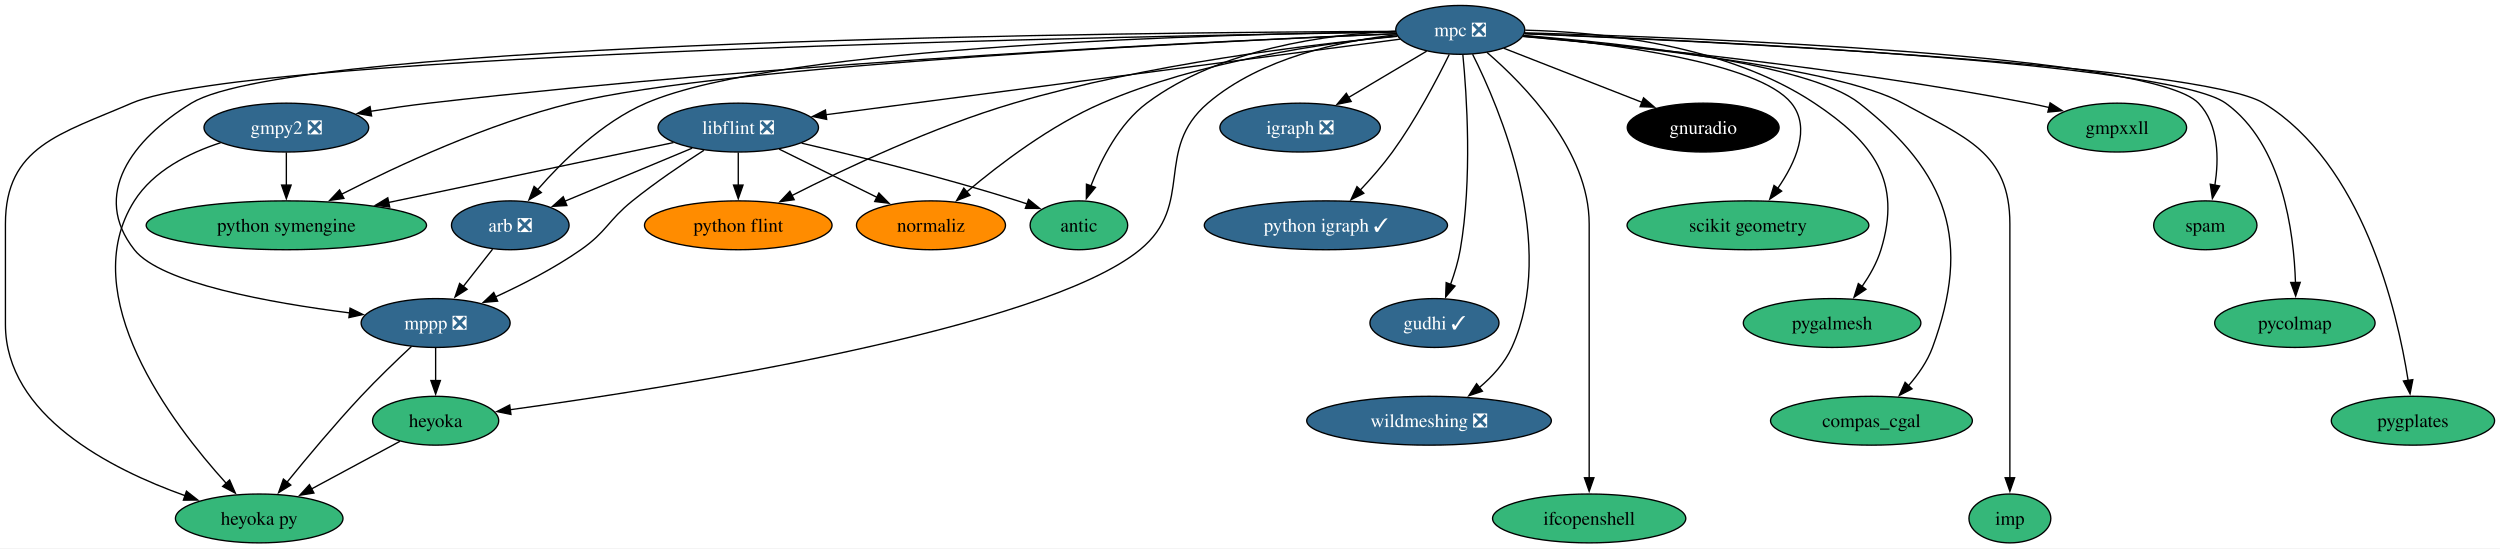
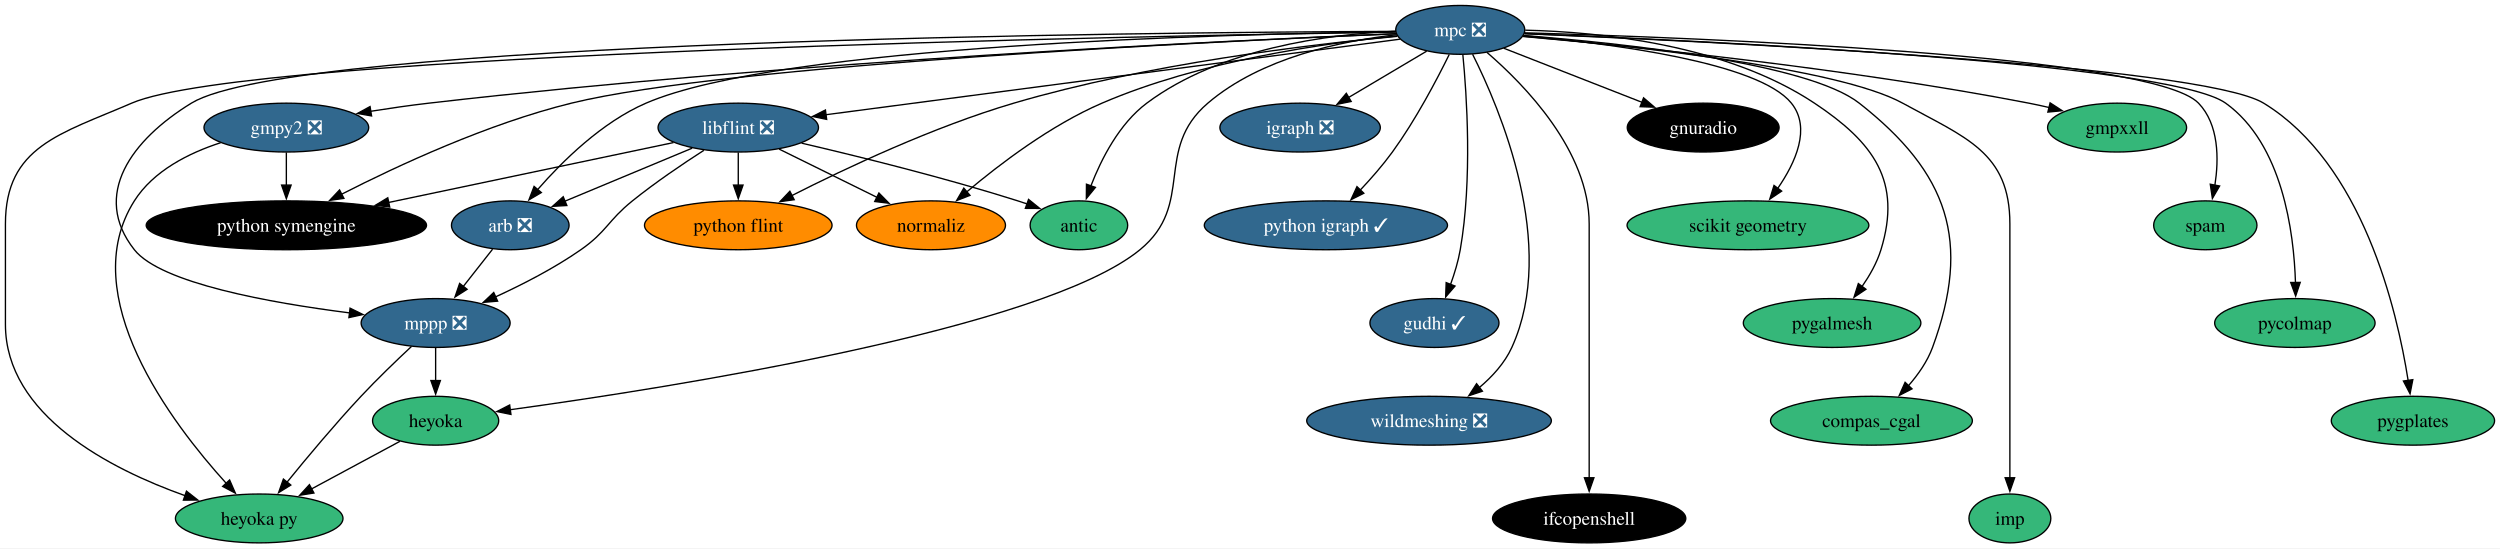
<svg xmlns="http://www.w3.org/2000/svg" xmlns:xlink="http://www.w3.org/1999/xlink" width="1842pt" height="404pt" viewBox="0.00 0.00 1842.15 404.00">
  <g id="graph0" class="graph" transform="scale(1 1) rotate(0) translate(4 400)">
    <polygon fill="white" stroke="none" points="-4,4 -4,-400 1838.15,-400 1838.15,4 -4,4" />
    <g id="node1" class="node">
      <g id="a_node1">
        <a xlink:href="https://github.com/conda-forge/arb-feedstock/pull/36" xlink:title="arb ❎">
          <ellipse fill="#31688e" stroke="black" cx="372" cy="-234" rx="43.32" ry="18" />
          <text text-anchor="middle" x="372" y="-229.32" font-family="Times,serif" font-size="14.00" fill="white">arb ❎</text>
        </a>
      </g>
    </g>
    <g id="node2" class="node">
      <g id="a_node2">
        <a xlink:href="https://github.com/conda-forge/mppp-feedstock/pull/60" xlink:title="mppp ❎">
          <ellipse fill="#31688e" stroke="black" cx="317" cy="-162" rx="54.89" ry="18" />
          <text text-anchor="middle" x="317" y="-157.32" font-family="Times,serif" font-size="14.00" fill="white">mppp ❎</text>
        </a>
      </g>
    </g>
    <g id="edge1" class="edge">
      <path fill="none" stroke="black" d="M358.97,-216.41C352.49,-208.16 344.51,-198.01 337.25,-188.78" />
      <polygon fill="black" stroke="black" points="340.19,-186.85 331.26,-181.15 334.68,-191.17 340.19,-186.85" />
    </g>
    <g id="node3" class="node">
      <g id="a_node3">
        <a xlink:href="https://github.com/conda-forge/heyoka.py-feedstock" xlink:title="heyoka py">
          <ellipse fill="#35b779" stroke="black" cx="187" cy="-18" rx="61.73" ry="18" />
          <text text-anchor="middle" x="187" y="-13.32" font-family="Times,serif" font-size="14.00">heyoka py</text>
        </a>
      </g>
    </g>
    <g id="edge2" class="edge">
      <path fill="none" stroke="black" d="M299.21,-144.74C288.21,-134.47 273.96,-120.78 262,-108 242.72,-87.39 222.16,-62.78 207.45,-44.67" />
      <polygon fill="black" stroke="black" points="210.28,-42.61 201.28,-37.02 204.83,-47 210.28,-42.61" />
    </g>
    <g id="node4" class="node">
      <g id="a_node4">
        <a xlink:href="https://github.com/conda-forge/heyoka-feedstock" xlink:title="heyoka">
          <ellipse fill="#35b779" stroke="black" cx="317" cy="-90" rx="46.47" ry="18" />
          <text text-anchor="middle" x="317" y="-85.33" font-family="Times,serif" font-size="14.00">heyoka</text>
        </a>
      </g>
    </g>
    <g id="edge3" class="edge">
      <path fill="none" stroke="black" d="M317,-143.7C317,-136.41 317,-127.73 317,-119.54" />
      <polygon fill="black" stroke="black" points="320.5,-119.62 317,-109.62 313.5,-119.62 320.5,-119.62" />
    </g>
    <g id="edge36" class="edge">
      <path fill="none" stroke="black" d="M290.69,-74.83C271.95,-64.74 246.45,-51.01 225.43,-39.69" />
      <polygon fill="black" stroke="black" points="227.32,-36.74 216.86,-35.08 224,-42.9 227.32,-36.74" />
    </g>
    <g id="node5" class="node">
      <g id="a_node5">
        <a xlink:href="https://github.com/conda-forge/gmpy2-feedstock/pull/41" xlink:title="gmpy2 ❎">
          <ellipse fill="#31688e" stroke="black" cx="207" cy="-306" rx="60.68" ry="18" />
          <text text-anchor="middle" x="207" y="-301.32" font-family="Times,serif" font-size="14.00" fill="white">gmpy2 ❎</text>
        </a>
      </g>
    </g>
    <g id="edge5" class="edge">
      <path fill="none" stroke="black" d="M158.6,-294.86C135.13,-287.25 109.04,-274.17 95,-252 50.93,-182.39 122.47,-88.2 162.64,-43.94" />
      <polygon fill="black" stroke="black" points="165.19,-46.35 169.42,-36.64 160.06,-41.58 165.19,-46.35" />
    </g>
    <g id="node6" class="node">
      <g id="a_node6">
        <a xlink:href="https://github.com/conda-forge/python-symengine-feedstock" xlink:title="python symengine">
-           <ellipse fill="#35b779" stroke="black" cx="207" cy="-234" rx="103.29" ry="18" />
-           <text text-anchor="middle" x="207" y="-229.32" font-family="Times,serif" font-size="14.00">python symengine</text>
+           <ellipse fill="#000000" stroke="black" cx="207" cy="-234" rx="103.29" ry="18" />
+           <text text-anchor="middle" x="207" y="-229.32" font-family="Times,serif" font-size="14.00" fill="white">python symengine</text>
        </a>
      </g>
    </g>
    <g id="edge4" class="edge">
      <path fill="none" stroke="black" d="M207,-287.7C207,-280.41 207,-271.73 207,-263.54" />
      <polygon fill="black" stroke="black" points="210.5,-263.62 207,-253.62 203.5,-263.62 210.5,-263.62" />
    </g>
    <g id="node7" class="node">
      <g id="a_node7">
        <a xlink:href="https://github.com/conda-forge/igraph-feedstock/pull/73" xlink:title="igraph ❎">
          <ellipse fill="#31688e" stroke="black" cx="954" cy="-306" rx="59.1" ry="18" />
          <text text-anchor="middle" x="954" y="-301.32" font-family="Times,serif" font-size="14.00" fill="white">igraph ❎</text>
        </a>
      </g>
    </g>
    <g id="node8" class="node">
      <g id="a_node8">
        <a xlink:href="https://github.com/conda-forge/libflint-feedstock/pull/33" xlink:title="libflint ❎">
          <ellipse fill="#31688e" stroke="black" cx="540" cy="-306" rx="59.1" ry="18" />
          <text text-anchor="middle" x="540" y="-301.32" font-family="Times,serif" font-size="14.00" fill="white">libflint ❎</text>
        </a>
      </g>
    </g>
    <g id="edge6" class="edge">
      <path fill="none" stroke="black" d="M506,-290.83C478.88,-279.53 440.83,-263.68 412.2,-251.75" />
      <polygon fill="black" stroke="black" points="413.7,-248.58 403.13,-247.97 411.01,-255.05 413.7,-248.58" />
    </g>
    <g id="edge7" class="edge">
      <path fill="none" stroke="black" d="M514.68,-289.28C499.05,-279.22 478.84,-265.55 462,-252 443.88,-237.41 443.08,-229.31 424,-216 404.54,-202.43 381.1,-190.4 361.12,-181.25" />
      <polygon fill="black" stroke="black" points="362.67,-178.1 352.11,-177.21 359.81,-184.49 362.67,-178.1" />
    </g>
    <g id="edge8" class="edge">
      <path fill="none" stroke="black" d="M492.29,-294.97C437.38,-283.43 346.5,-264.32 282.08,-250.78" />
      <polygon fill="black" stroke="black" points="283.17,-247.43 272.66,-248.8 281.73,-254.28 283.17,-247.43" />
    </g>
    <g id="node9" class="node">
      <g id="a_node9">
        <a xlink:href="https://github.com/conda-forge/python-flint-feedstock" xlink:title="python flint">
          <ellipse fill="#ff8c00" stroke="black" cx="540" cy="-234" rx="69.1" ry="18" />
          <text text-anchor="middle" x="540" y="-229.32" font-family="Times,serif" font-size="14.00">python flint</text>
        </a>
      </g>
    </g>
    <g id="edge9" class="edge">
      <path fill="none" stroke="black" d="M540,-287.7C540,-280.41 540,-271.73 540,-263.54" />
      <polygon fill="black" stroke="black" points="543.5,-263.62 540,-253.62 536.5,-263.62 543.5,-263.62" />
    </g>
    <g id="node10" class="node">
      <g id="a_node10">
        <a xlink:href="https://github.com/conda-forge/normaliz-feedstock" xlink:title="normaliz">
          <ellipse fill="#ff8c00" stroke="black" cx="682" cy="-234" rx="54.89" ry="18" />
          <text text-anchor="middle" x="682" y="-229.32" font-family="Times,serif" font-size="14.00">normaliz</text>
        </a>
      </g>
    </g>
    <g id="edge10" class="edge">
      <path fill="none" stroke="black" d="M570.11,-290.15C591.15,-279.78 619.46,-265.83 642.33,-254.55" />
      <polygon fill="black" stroke="black" points="643.64,-257.81 651.06,-250.25 640.54,-251.54 643.64,-257.81" />
    </g>
    <g id="node11" class="node">
      <g id="a_node11">
        <a xlink:href="https://github.com/conda-forge/antic-feedstock" xlink:title="antic">
          <ellipse fill="#35b779" stroke="black" cx="791" cy="-234" rx="35.95" ry="18" />
          <text text-anchor="middle" x="791" y="-229.32" font-family="Times,serif" font-size="14.00">antic</text>
        </a>
      </g>
    </g>
    <g id="edge11" class="edge">
      <path fill="none" stroke="black" d="M586.64,-294.54C628.66,-284.75 691.96,-269.1 746,-252 748.24,-251.29 750.53,-250.53 752.83,-249.74" />
      <polygon fill="black" stroke="black" points="753.9,-253.08 762.14,-246.42 751.54,-246.49 753.9,-253.08" />
    </g>
    <g id="node12" class="node">
      <g id="a_node12">
        <a xlink:href="https://github.com/conda-forge/mpc-feedstock/pull/27" xlink:title="mpc ❎">
          <ellipse fill="#31688e" stroke="black" cx="1072" cy="-378" rx="47.53" ry="18" />
          <text text-anchor="middle" x="1072" y="-373.32" font-family="Times,serif" font-size="14.00" fill="white">mpc ❎</text>
        </a>
      </g>
    </g>
    <g id="edge12" class="edge">
      <path fill="none" stroke="black" d="M1024.49,-376.62C900.73,-375.04 571.12,-366.81 472,-324 439.66,-310.03 410.56,-281.41 392.2,-260.37" />
      <polygon fill="black" stroke="black" points="394.89,-258.14 385.76,-252.76 389.55,-262.66 394.89,-258.14" />
    </g>
    <g id="edge13" class="edge">
      <path fill="none" stroke="black" d="M1024.12,-376.91C843.92,-376.24 212.95,-370.53 137,-324 93.08,-297.09 63.09,-256.43 95,-216 114.48,-191.32 195.1,-176.88 253.58,-169.46" />
      <polygon fill="black" stroke="black" points="253.95,-172.94 263.45,-168.25 253.1,-165.99 253.95,-172.94" />
    </g>
    <g id="edge16" class="edge">
      <path fill="none" stroke="black" d="M1024.46,-376.36C840.18,-373.61 178.91,-361.21 93,-324 40.5,-301.26 0,-292.21 0,-235 0,-235 0,-235 0,-161 0,-93.93 77.24,-54.42 132.44,-34.74" />
      <polygon fill="black" stroke="black" points="133.4,-38.11 141.73,-31.56 131.13,-31.49 133.4,-38.11" />
    </g>
    <g id="edge30" class="edge">
      <path fill="none" stroke="black" d="M1025.26,-374.42C984.24,-369.88 925.17,-357.49 886,-324 845.8,-289.63 876.9,-249.54 836,-216 764.65,-157.49 490.3,-114.38 371.91,-98.11" />
      <polygon fill="black" stroke="black" points="372.5,-94.65 362.12,-96.77 371.55,-101.59 372.5,-94.65" />
    </g>
    <g id="edge14" class="edge">
      <path fill="none" stroke="black" d="M1024.73,-375.2C905.08,-370.32 580.69,-355.06 312,-324 298.03,-322.39 283.08,-320.23 268.97,-317.99" />
      <polygon fill="black" stroke="black" points="269.8,-314.58 259.37,-316.43 268.68,-321.49 269.8,-314.58" />
    </g>
    <g id="edge15" class="edge">
      <path fill="none" stroke="black" d="M1024.65,-375.13C894.35,-369.68 532.5,-352.36 417,-324 355.62,-308.93 289.15,-278.05 247.79,-256.94" />
      <polygon fill="black" stroke="black" points="249.42,-253.84 238.93,-252.36 246.21,-260.06 249.42,-253.84" />
    </g>
    <g id="edge17" class="edge">
      <path fill="none" stroke="black" d="M1047.26,-362.33C1030.61,-352.45 1008.39,-339.27 989.82,-328.25" />
      <polygon fill="black" stroke="black" points="991.62,-325.25 981.23,-323.15 988.05,-331.27 991.62,-325.25" />
    </g>
    <g id="edge18" class="edge">
      <path fill="none" stroke="black" d="M1027.56,-371.15C933.49,-358.78 713.95,-329.89 604.47,-315.48" />
      <polygon fill="black" stroke="black" points="605.14,-312.04 594.77,-314.21 604.22,-318.98 605.14,-312.04" />
    </g>
    <g id="edge19" class="edge">
      <path fill="none" stroke="black" d="M1025.68,-373.27C961.24,-367.23 841.37,-352.97 743,-324 684.04,-306.63 619.63,-276.29 579.52,-255.93" />
      <polygon fill="black" stroke="black" points="581.21,-252.86 570.72,-251.41 578.02,-259.09 581.21,-252.86" />
    </g>
    <g id="edge20" class="edge">
      <path fill="none" stroke="black" d="M1025.43,-373.53C971.29,-368.18 880.13,-355.06 808,-324 770.26,-307.75 732.51,-279.02 708.31,-258.6" />
      <polygon fill="black" stroke="black" points="710.74,-256.07 700.87,-252.21 706.18,-261.38 710.74,-256.07" />
    </g>
    <g id="edge21" class="edge">
      <path fill="none" stroke="black" d="M1024.42,-377.02C974.15,-374.74 894.87,-364.3 841,-324 820.74,-308.84 807.52,-282.91 799.8,-262.94" />
      <polygon fill="black" stroke="black" points="803.16,-261.93 796.48,-253.7 796.57,-264.29 803.16,-261.93" />
    </g>
    <g id="node13" class="node">
      <g id="a_node13">
        <a xlink:href="https://github.com/conda-forge/python-igraph-feedstock/pull/90" xlink:title="python igraph ✓">
          <ellipse fill="#31688e" stroke="black" cx="973" cy="-234" rx="89.61" ry="18" />
          <text text-anchor="middle" x="973" y="-229.32" font-family="Times,serif" font-size="14.00" fill="white">python igraph ✓</text>
        </a>
      </g>
    </g>
    <g id="edge22" class="edge">
      <path fill="none" stroke="black" d="M1063.89,-359.88C1054.81,-341.42 1039.1,-311.5 1022,-288 1014.92,-278.27 1006.26,-268.39 998.2,-259.83" />
      <polygon fill="black" stroke="black" points="1000.94,-257.63 991.47,-252.86 995.9,-262.49 1000.94,-257.63" />
    </g>
    <g id="node14" class="node">
      <g id="a_node14">
        <a xlink:href="https://github.com/conda-forge/gudhi-feedstock/pull/62" xlink:title="gudhi ✓">
          <ellipse fill="#31688e" stroke="black" cx="1053" cy="-162" rx="47.53" ry="18" />
          <text text-anchor="middle" x="1053" y="-157.32" font-family="Times,serif" font-size="14.00" fill="white">gudhi ✓</text>
        </a>
      </g>
    </g>
    <g id="edge23" class="edge">
      <path fill="none" stroke="black" d="M1073.9,-359.91C1076.78,-330.33 1081,-267.77 1072,-216 1070.52,-207.49 1067.8,-198.54 1064.87,-190.47" />
      <polygon fill="black" stroke="black" points="1068.14,-189.23 1061.25,-181.19 1061.62,-191.78 1068.14,-189.23" />
    </g>
    <g id="node15" class="node">
      <g id="a_node15">
        <a xlink:href="https://github.com/conda-forge/wildmeshing-feedstock/pull/24" xlink:title="wildmeshing ❎">
          <ellipse fill="#31688e" stroke="black" cx="1049" cy="-90" rx="90.14" ry="18" />
          <text text-anchor="middle" x="1049" y="-85.33" font-family="Times,serif" font-size="14.00" fill="white">wildmeshing ❎</text>
        </a>
      </g>
    </g>
    <g id="edge24" class="edge">
      <path fill="none" stroke="black" d="M1081.09,-360.03C1101.04,-320.35 1144.26,-219.15 1110,-144 1104.74,-132.47 1095.6,-122.47 1085.97,-114.37" />
      <polygon fill="black" stroke="black" points="1088.32,-111.77 1078.28,-108.4 1084.03,-117.29 1088.32,-111.77" />
    </g>
    <g id="node16" class="node">
      <g id="a_node16">
        <a xlink:href="https://github.com/conda-forge/ifcopenshell-feedstock" xlink:title="ifcopenshell">
-           <ellipse fill="#35b779" stroke="black" cx="1167" cy="-18" rx="71.2" ry="18" />
-           <text text-anchor="middle" x="1167" y="-13.32" font-family="Times,serif" font-size="14.00">ifcopenshell</text>
+           <ellipse fill="#000000" stroke="black" cx="1167" cy="-18" rx="71.2" ry="18" />
+           <text text-anchor="middle" x="1167" y="-13.32" font-family="Times,serif" font-size="14.00" fill="white">ifcopenshell</text>
        </a>
      </g>
    </g>
    <g id="edge25" class="edge">
      <path fill="none" stroke="black" d="M1091.68,-361.4C1119.51,-337.44 1167,-288.69 1167,-235 1167,-235 1167,-235 1167,-161 1167,-121.74 1167,-76.38 1167,-47.69" />
      <polygon fill="black" stroke="black" points="1170.5,-48 1167,-38 1163.5,-48 1170.5,-48" />
    </g>
    <g id="node17" class="node">
      <g id="a_node17">
        <a xlink:href="https://github.com/conda-forge/gnuradio-feedstock" xlink:title="gnuradio">
          <ellipse fill="#000000" stroke="black" cx="1251" cy="-306" rx="55.94" ry="18" />
          <text text-anchor="middle" x="1251" y="-301.32" font-family="Times,serif" font-size="14.00" fill="white">gnuradio</text>
        </a>
      </g>
    </g>
    <g id="edge26" class="edge">
      <path fill="none" stroke="black" d="M1104,-364.49C1132.46,-353.36 1174.37,-336.97 1206.17,-324.53" />
      <polygon fill="black" stroke="black" points="1207.08,-327.93 1215.12,-321.03 1204.53,-321.41 1207.08,-327.93" />
    </g>
    <g id="node18" class="node">
      <g id="a_node18">
        <a xlink:href="https://github.com/conda-forge/scikit-geometry-feedstock" xlink:title="scikit geometry">
          <ellipse fill="#35b779" stroke="black" cx="1284" cy="-234" rx="89.09" ry="18" />
          <text text-anchor="middle" x="1284" y="-229.32" font-family="Times,serif" font-size="14.00">scikit geometry</text>
        </a>
      </g>
    </g>
    <g id="edge27" class="edge">
      <path fill="none" stroke="black" d="M1118.6,-373.67C1182.37,-368.04 1291.69,-354.16 1316,-324 1330.72,-305.74 1319.05,-280.14 1305.85,-261.08" />
      <polygon fill="black" stroke="black" points="1308.82,-259.21 1300.06,-253.27 1303.2,-263.38 1308.82,-259.21" />
    </g>
    <g id="node19" class="node">
      <g id="a_node19">
        <a xlink:href="https://github.com/conda-forge/pygalmesh-feedstock" xlink:title="pygalmesh">
          <ellipse fill="#35b779" stroke="black" cx="1346" cy="-162" rx="65.41" ry="18" />
          <text text-anchor="middle" x="1346" y="-157.32" font-family="Times,serif" font-size="14.00">pygalmesh</text>
        </a>
      </g>
    </g>
    <g id="edge28" class="edge">
      <path fill="none" stroke="black" d="M1119.89,-377.78C1175.58,-376.45 1268.12,-367.14 1333,-324 1376.89,-294.82 1397.49,-266.38 1382,-216 1379.04,-206.37 1373.67,-196.92 1367.96,-188.73" />
      <polygon fill="black" stroke="black" points="1370.94,-186.87 1362.14,-180.97 1365.34,-191.07 1370.94,-186.87" />
    </g>
    <g id="node20" class="node">
      <g id="a_node20">
        <a xlink:href="https://github.com/conda-forge/compas_cgal-feedstock" xlink:title="compas_cgal">
          <ellipse fill="#35b779" stroke="black" cx="1375" cy="-90" rx="74.36" ry="18" />
          <text text-anchor="middle" x="1375" y="-85.33" font-family="Times,serif" font-size="14.00">compas_cgal</text>
        </a>
      </g>
    </g>
    <g id="edge29" class="edge">
      <path fill="none" stroke="black" d="M1118.59,-373.87C1191.53,-368.11 1328.26,-353.62 1366,-324 1431.7,-272.43 1448.79,-222.4 1420,-144 1416.21,-133.68 1409.42,-124 1402.25,-115.8" />
      <polygon fill="black" stroke="black" points="1404.89,-113.5 1395.48,-108.64 1399.8,-118.31 1404.89,-113.5" />
    </g>
    <g id="node21" class="node">
      <g id="a_node21">
        <a xlink:href="https://github.com/conda-forge/imp-feedstock" xlink:title="imp">
          <ellipse fill="#35b779" stroke="black" cx="1477" cy="-18" rx="30.16" ry="18" />
          <text text-anchor="middle" x="1477" y="-13.32" font-family="Times,serif" font-size="14.00">imp</text>
        </a>
      </g>
    </g>
    <g id="edge31" class="edge">
      <path fill="none" stroke="black" d="M1118.17,-373.32C1196.28,-366.47 1350.65,-350.05 1398,-324 1444.34,-298.5 1477,-287.89 1477,-235 1477,-235 1477,-235 1477,-161 1477,-121.74 1477,-76.38 1477,-47.69" />
      <polygon fill="black" stroke="black" points="1480.5,-48 1477,-38 1473.5,-48 1480.5,-48" />
    </g>
    <g id="node22" class="node">
      <g id="a_node22">
        <a xlink:href="https://github.com/conda-forge/gmpxxll-feedstock" xlink:title="gmpxxll">
          <ellipse fill="#35b779" stroke="black" cx="1556" cy="-306" rx="51.21" ry="18" />
          <text text-anchor="middle" x="1556" y="-301.32" font-family="Times,serif" font-size="14.00">gmpxxll</text>
        </a>
      </g>
    </g>
    <g id="edge32" class="edge">
      <path fill="none" stroke="black" d="M1118.19,-373.14C1195.72,-366.21 1356.74,-349.94 1491,-324 1495.9,-323.05 1500.98,-321.95 1506.04,-320.76" />
      <polygon fill="black" stroke="black" points="1506.65,-324.22 1515.53,-318.44 1504.99,-317.42 1506.65,-324.22" />
    </g>
    <g id="node23" class="node">
      <g id="a_node23">
        <a xlink:href="https://github.com/conda-forge/spam-feedstock" xlink:title="spam">
          <ellipse fill="#35b779" stroke="black" cx="1621" cy="-234" rx="38.06" ry="18" />
          <text text-anchor="middle" x="1621" y="-229.32" font-family="Times,serif" font-size="14.00">spam</text>
        </a>
      </g>
    </g>
    <g id="edge33" class="edge">
      <path fill="none" stroke="black" d="M1119.51,-375.84C1245.68,-372.28 1581.91,-359.51 1616,-324 1631.07,-308.3 1631.09,-283 1628.05,-263.38" />
      <polygon fill="black" stroke="black" points="1631.54,-262.96 1626.22,-253.8 1624.66,-264.28 1631.54,-262.96" />
    </g>
    <g id="node24" class="node">
      <g id="a_node24">
        <a xlink:href="https://github.com/conda-forge/pycolmap-feedstock" xlink:title="pycolmap">
          <ellipse fill="#35b779" stroke="black" cx="1687" cy="-162" rx="59.1" ry="18" />
          <text text-anchor="middle" x="1687" y="-157.32" font-family="Times,serif" font-size="14.00">pycolmap</text>
        </a>
      </g>
    </g>
    <g id="edge34" class="edge">
      <path fill="none" stroke="black" d="M1119.21,-375.27C1247.27,-370.22 1594.42,-353.88 1636,-324 1677.89,-293.89 1686.29,-229.11 1687.45,-191.55" />
      <polygon fill="black" stroke="black" points="1690.94,-191.94 1687.58,-181.9 1683.94,-191.85 1690.94,-191.94" />
    </g>
    <g id="node25" class="node">
      <g id="a_node25">
        <a xlink:href="https://github.com/conda-forge/pygplates-feedstock" xlink:title="pygplates">
          <ellipse fill="#35b779" stroke="black" cx="1774" cy="-90" rx="60.15" ry="18" />
          <text text-anchor="middle" x="1774" y="-85.33" font-family="Times,serif" font-size="14.00">pygplates</text>
        </a>
      </g>
    </g>
    <g id="edge35" class="edge">
      <path fill="none" stroke="black" d="M1119.41,-375.16C1251.65,-369.69 1617.93,-352.13 1664,-324 1736.98,-279.43 1762.31,-171.49 1770.45,-119.68" />
      <polygon fill="black" stroke="black" points="1773.9,-120.26 1771.88,-109.86 1766.98,-119.26 1773.9,-120.26" />
    </g>
  </g>
</svg>
